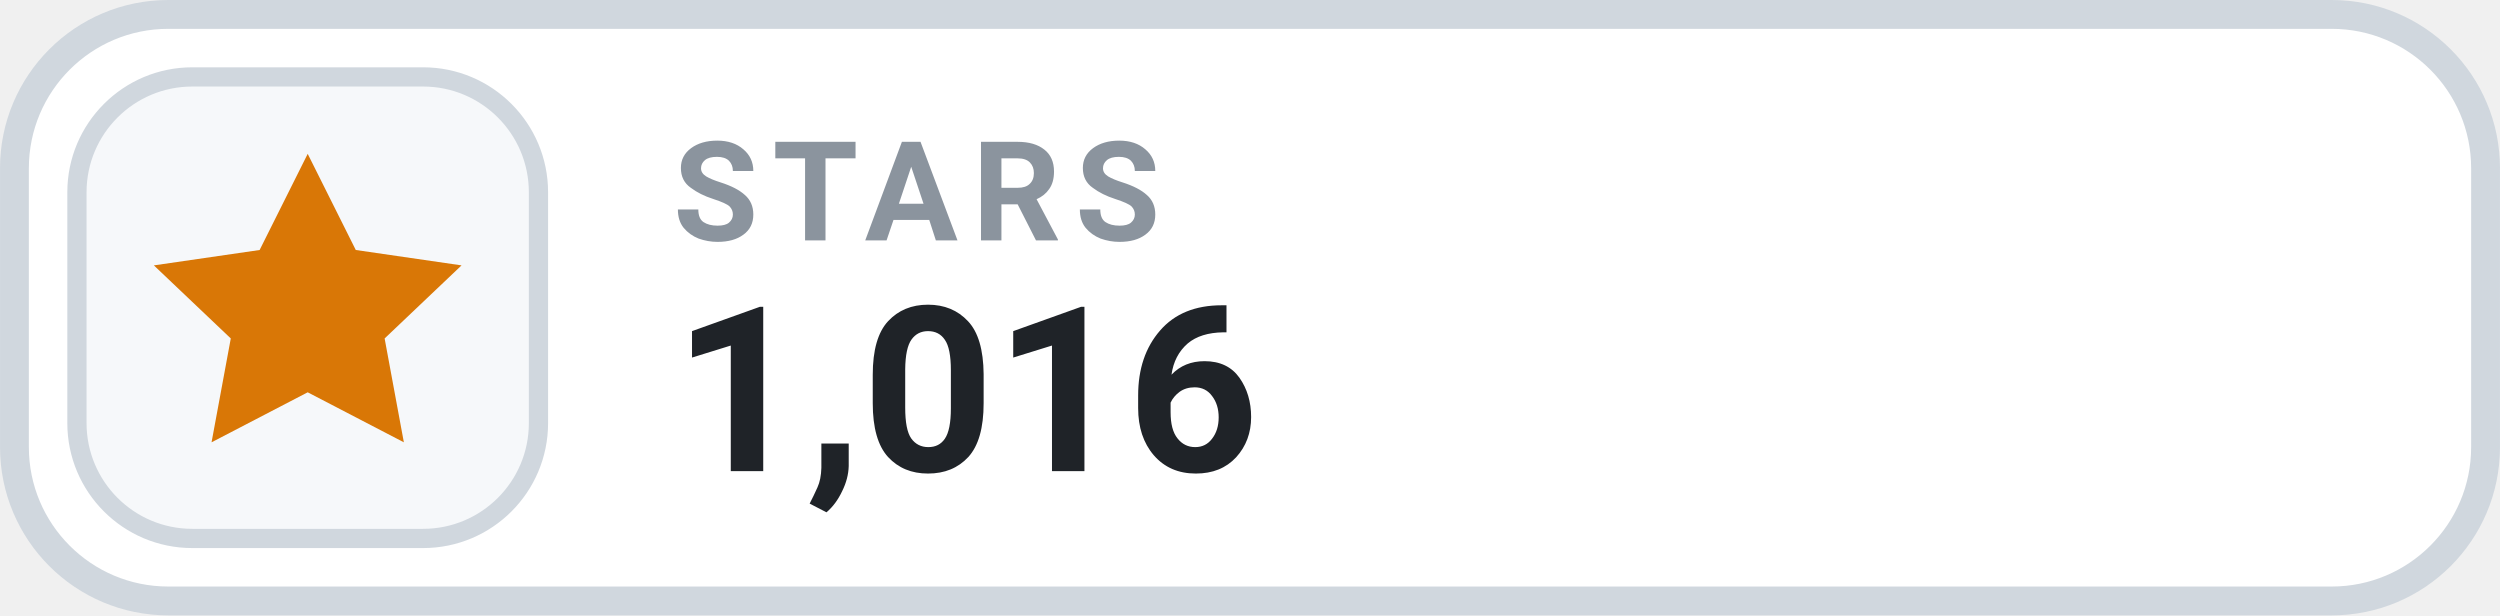
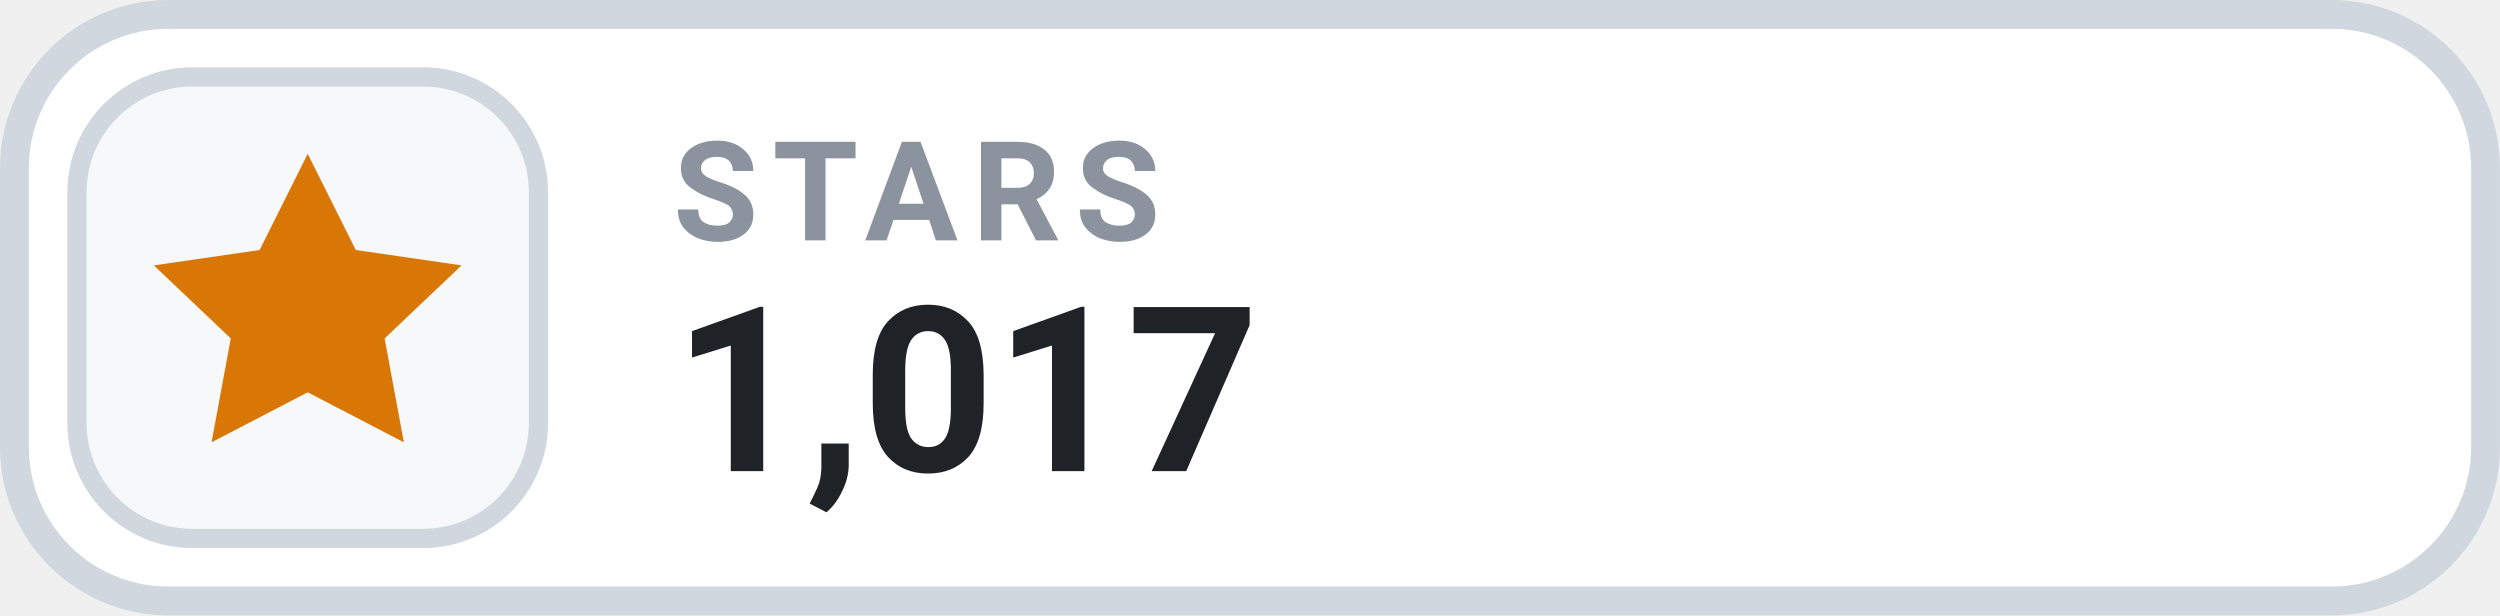
- <svg xmlns="http://www.w3.org/2000/svg" width="126" height="31.015" viewBox="0 0 130 32" role="img" aria-label="STARS 1,016">
+ <svg xmlns="http://www.w3.org/2000/svg" width="126" height="31.015" viewBox="0 0 130 32" role="img" aria-label="STARS 1,017">
  <rect x=".75" y=".75" width="128.5" height="30.5" rx="8" fill="#FFFFFF" stroke="#D0D7DE" stroke-width="1.5" />
  <rect x="4" y="4" width="24" height="24" rx="6" fill="#F6F8FA" stroke="#D0D7DE" stroke-width="1" />
  <g transform="translate(16 16)" style="color:#D97706;">
    <path d="M0 -8 l2.5 5 5.5 .8 -4 3.8 1 5.4 -5 -2.6 -5 2.6 1 -5.4 -4 -3.8 5.5 -.8 Z" fill="currentColor" />
  </g>
  <text x="35" y="12.5" fill="#8B949E" font-family="-apple-system,BlinkMacSystemFont,'Segoe UI',Roboto,Helvetica,Arial,sans-serif" font-size="7.2" font-weight="700" letter-spacing=".75">STARS</text>
-   <text x="35" y="24.5" fill="#1F2328" font-family="-apple-system,BlinkMacSystemFont,'Segoe UI',Roboto,Helvetica,Arial,sans-serif" font-size="12" font-weight="700">1,016</text>
+   <text x="35" y="24.5" fill="#1F2328" font-family="-apple-system,BlinkMacSystemFont,'Segoe UI',Roboto,Helvetica,Arial,sans-serif" font-size="12" font-weight="700">1,017</text>
</svg>
